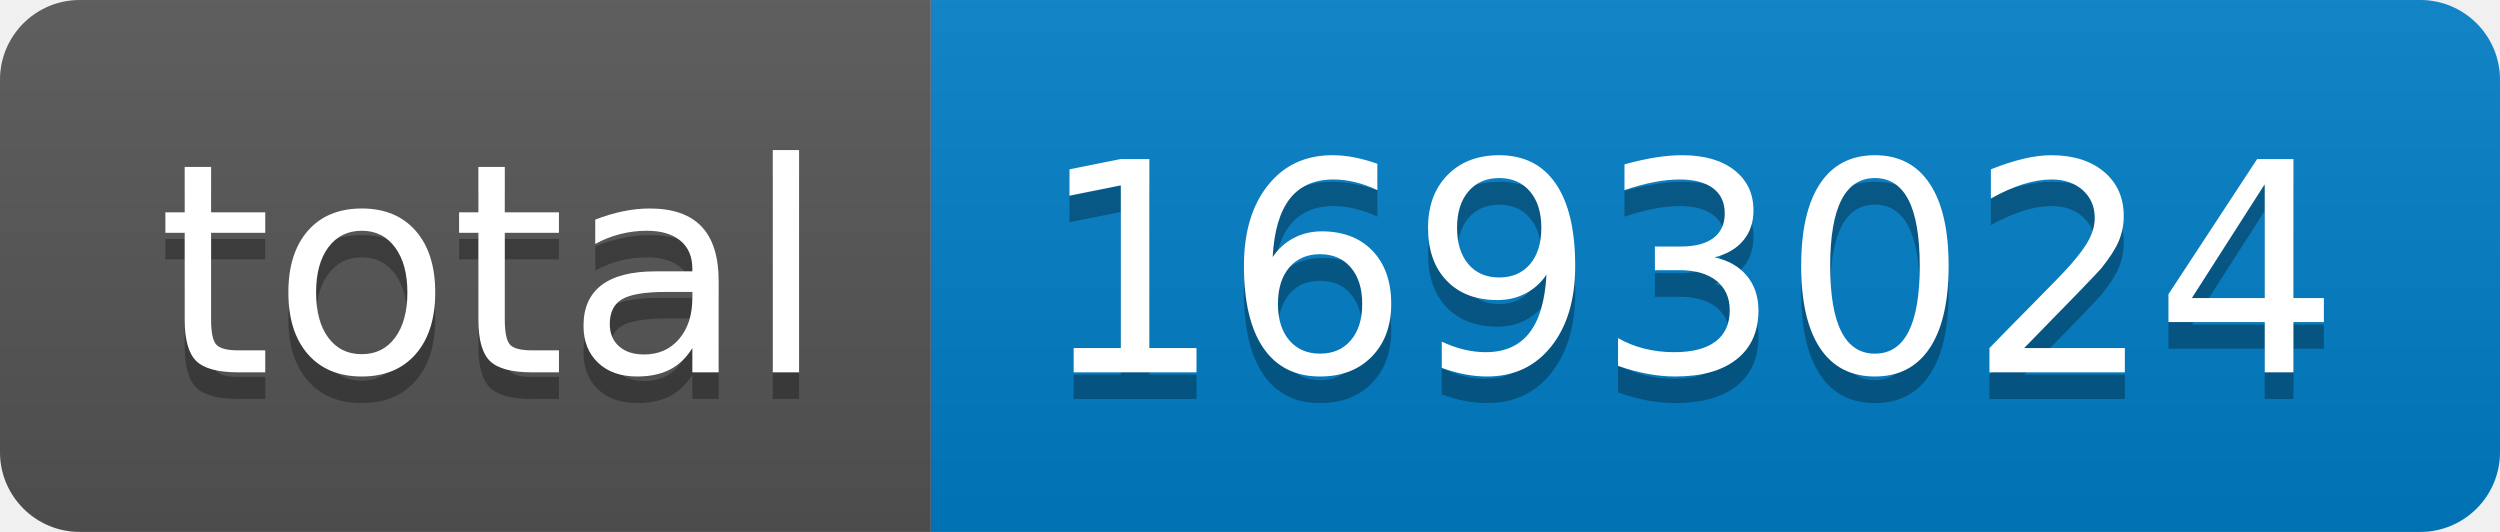
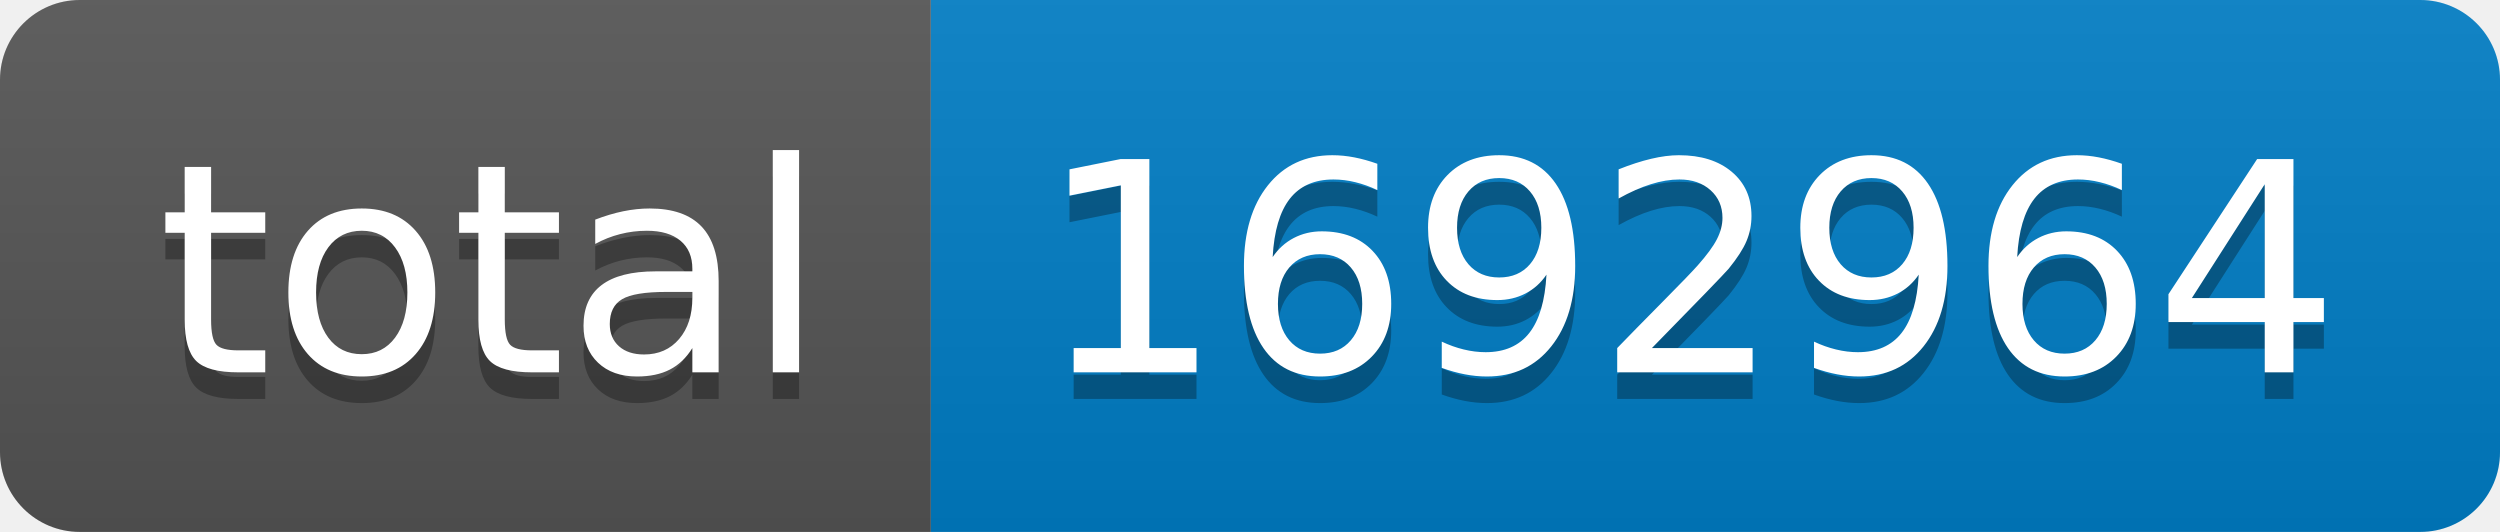
- <svg xmlns="http://www.w3.org/2000/svg" width="94" height="20" role="img" aria-label="total: 1693024">
+ <svg xmlns="http://www.w3.org/2000/svg" width="94" height="20" role="img" aria-label="total: 1692964">
  <linearGradient id="s" x2="0" y2="100%">
    <stop offset="0" stop-color="#bbb" stop-opacity=".1" />
    <stop offset="1" stop-opacity=".1" />
  </linearGradient>
  <clipPath id="r">
    <rect width="94" height="20" rx="3" fill="#fff" />
  </clipPath>
  <g clip-path="url(#r)">
    <rect width="35" height="20" fill="#555" />
    <rect x="35" width="59" height="20" fill="#007ec6" />
    <rect width="94" height="20" fill="url(#s)" />
  </g>
  <g fill="#fff" text-anchor="middle" font-family="Verdana,Geneva,DejaVu Sans,sans-serif" text-rendering="geometricPrecision" font-size="110">
    <text aria-hidden="true" x="185" y="150" fill="#010101" fill-opacity=".3" transform="scale(.1)" textLength="250">total</text>
    <text x="185" y="140" transform="scale(.1)" fill="#fff" textLength="250">total</text>
-     <text aria-hidden="true" x="635" y="150" fill="#010101" fill-opacity=".3" transform="scale(.1)" textLength="490">1693024</text>
-     <text x="635" y="140" transform="scale(.1)" fill="#fff" textLength="490">1693024</text>
+     <text aria-hidden="true" x="635" y="150" fill="#010101" fill-opacity=".3" transform="scale(.1)" textLength="490">1692964</text>
+     <text x="635" y="140" transform="scale(.1)" fill="#fff" textLength="490">1692964</text>
  </g>
</svg>
